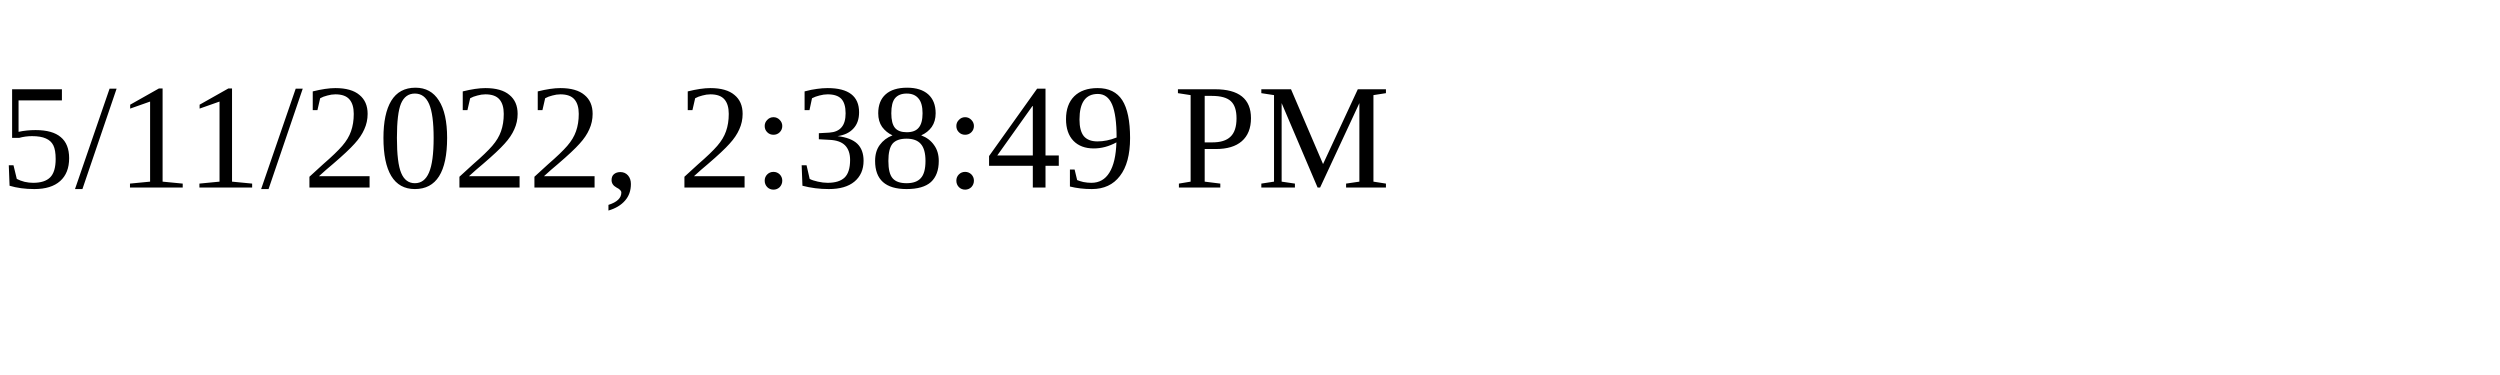
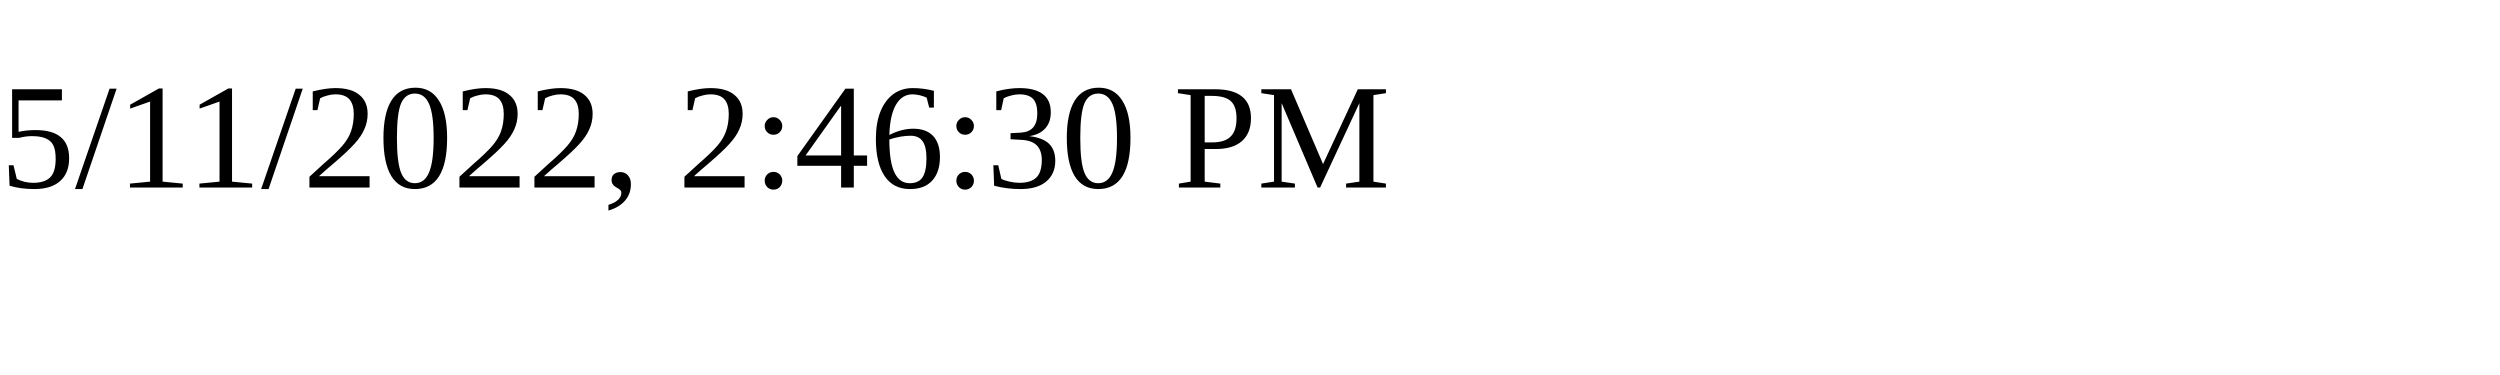
<svg xmlns="http://www.w3.org/2000/svg" height="30" width="200">
-   <text x="0" y="15">5/11/2022, 2:38:49 PM</text>
+   <text x="0" y="15">5/11/2022, 2:46:30 PM</text>
</svg>
